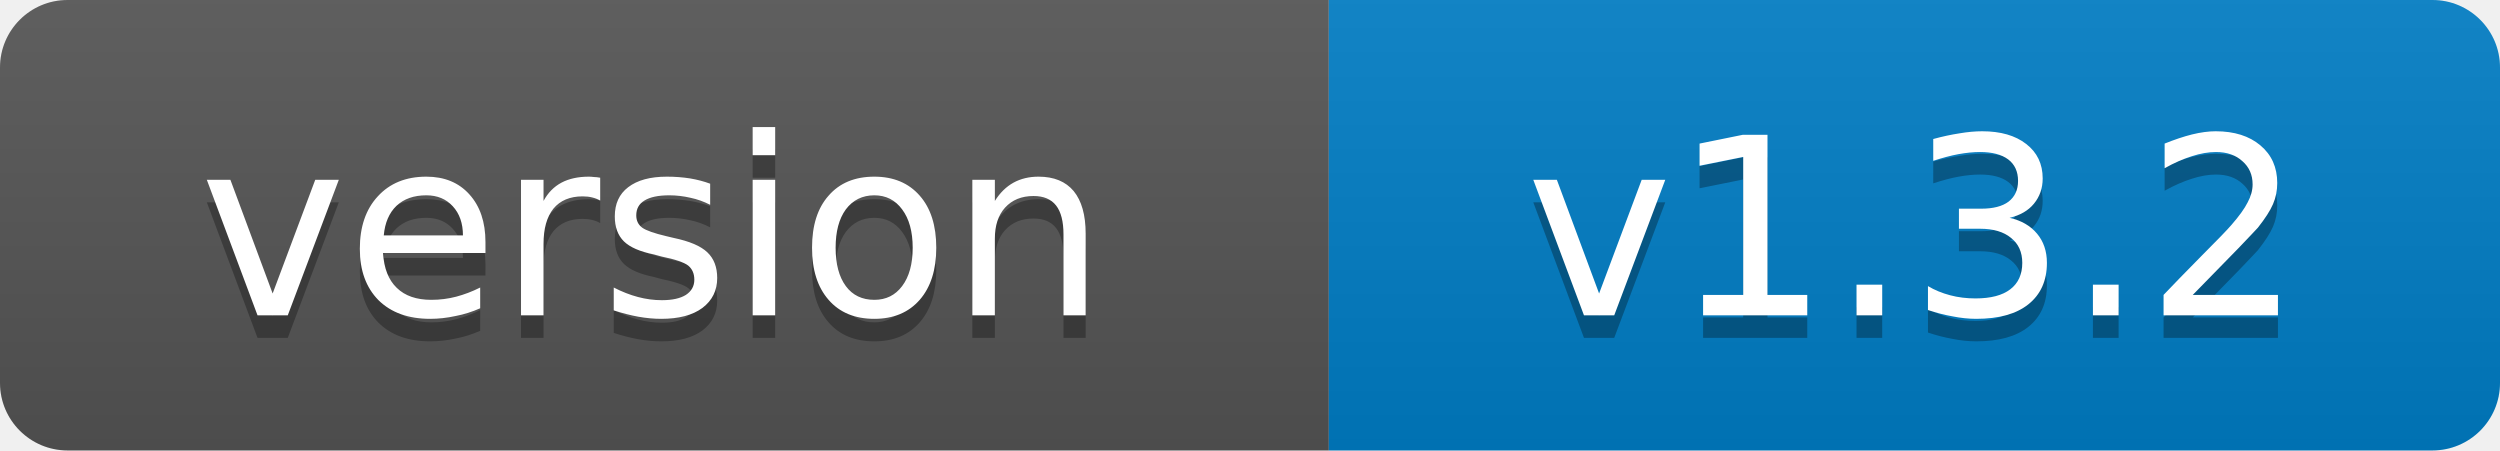
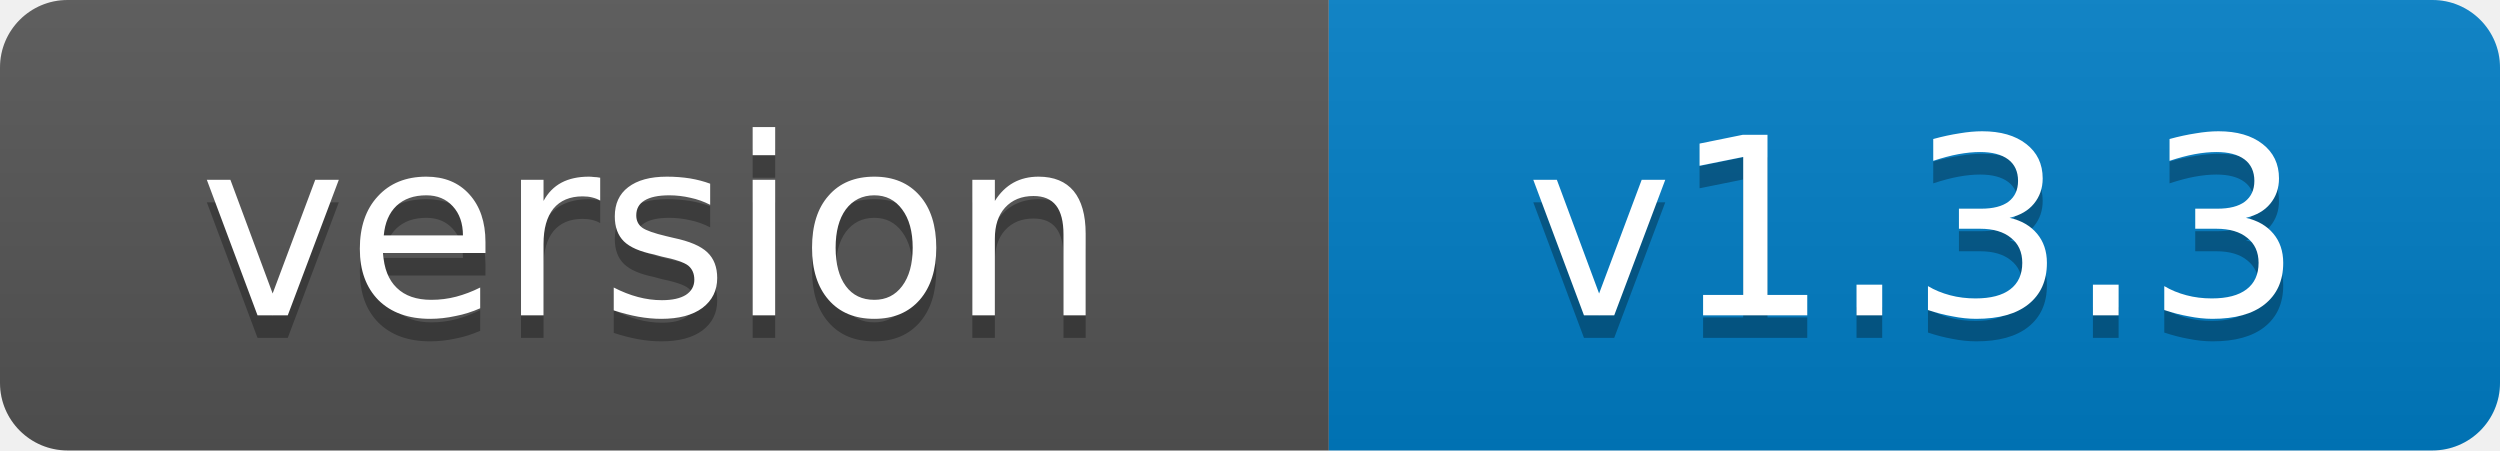
- <svg xmlns="http://www.w3.org/2000/svg" width="111" height="20" role="img" aria-label="version: v1.3.2">
+ <svg xmlns="http://www.w3.org/2000/svg" width="111" height="20" role="img" aria-label="version: v1.3.3">
  <linearGradient id="s" x2="0" y2="100%">
    <stop offset="0" stop-color="#bbb" stop-opacity=".1" />
    <stop offset="1" stop-opacity=".1" />
  </linearGradient>
  <clipPath id="r">
    <rect width="111" height="20" rx="3" fill="#fff" />
  </clipPath>
  <g clip-path="url(#r)">
    <rect width="59" height="20" fill="#555" />
    <rect x="59" width="52" height="20" fill="#007ec6" />
    <rect width="111" height="20" fill="url(#s)" />
  </g>
  <g fill="#fff" text-anchor="middle" font-family="Verdana,Geneva,DejaVu Sans,sans-serif" font-size="11">
    <text x="29" y="15" fill="#010101" fill-opacity=".3">version</text>
    <text x="29" y="14">version</text>
-     <text x="85" y="15" fill="#010101" fill-opacity=".3">v1.3.2</text>
-     <text x="85" y="14">v1.3.2</text>
+     <text x="85" y="15" fill="#010101" fill-opacity=".3">v1.3.3</text>
+     <text x="85" y="14">v1.3.3</text>
  </g>
</svg>
